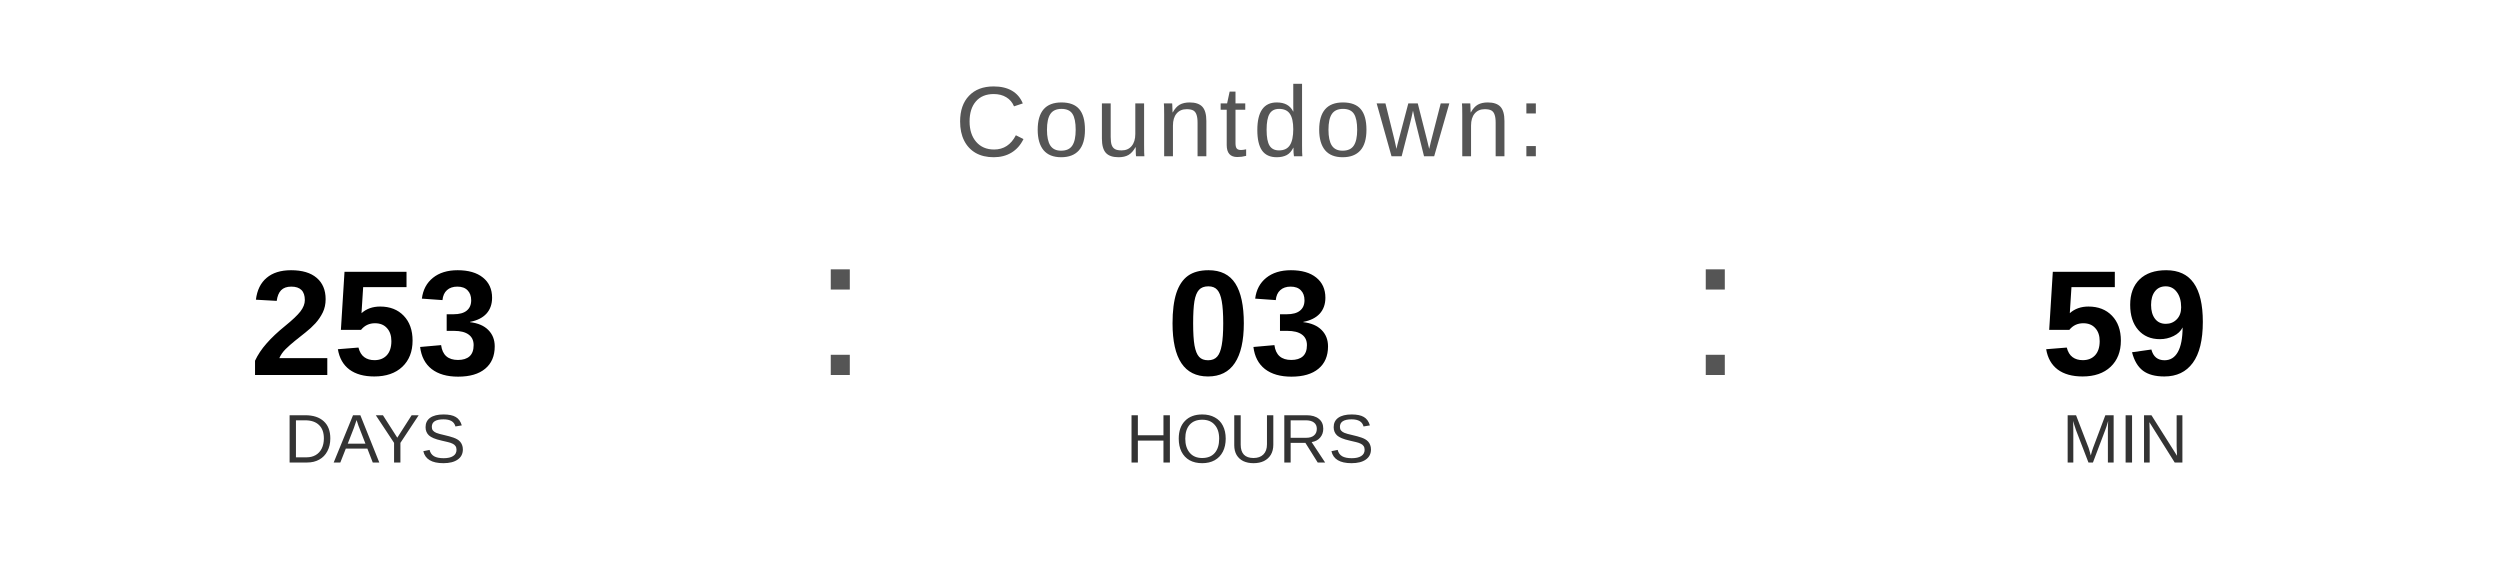
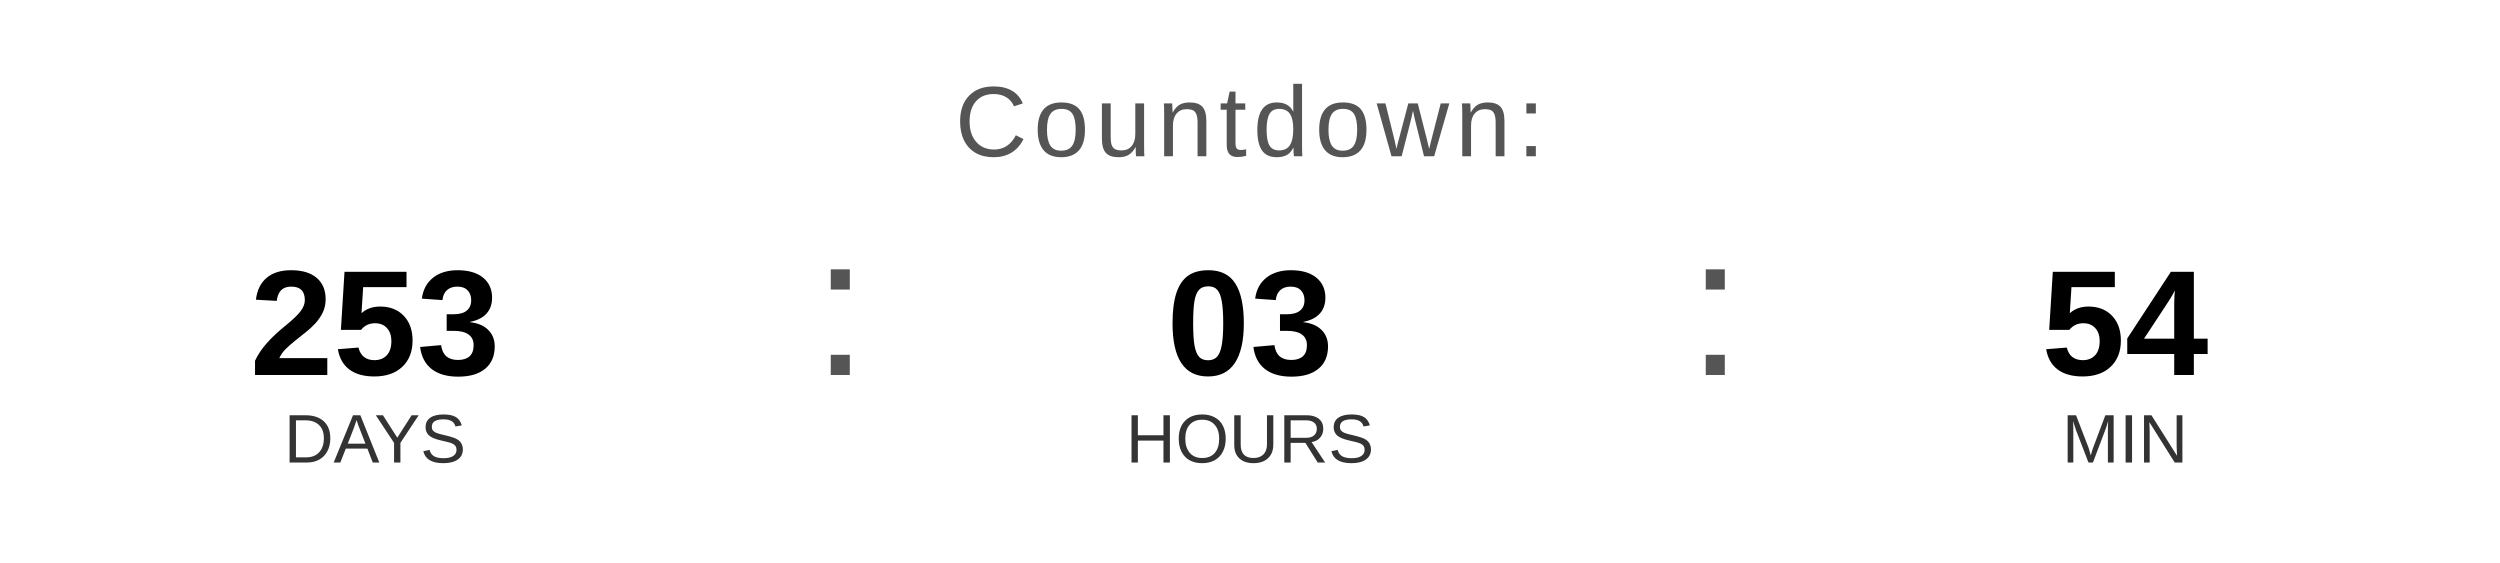
<svg xmlns="http://www.w3.org/2000/svg" width="400" height="90" viewBox="0 0 400 90">
  <text x="200" y="25" font-family="Arial, Helvetica, sans-serif" font-size="16" fill="#555555" text-anchor="middle" letter-spacing="1">
    Countdown:
  </text>
  <text x="60" y="60" font-family="Arial, Helvetica, sans-serif" font-size="24" font-weight="bold" fill="#000000" text-anchor="middle">253</text>
  <text x="60" y="74" font-family="Arial, Helvetica, sans-serif" font-size="11" fill="#333333" text-anchor="middle">DAYS</text>
  <text x="130" y="60" font-family="Arial, sans-serif" font-size="32" fill="#555555">:</text>
  <text x="200" y="60" font-family="Arial, Helvetica, sans-serif" font-size="24" font-weight="bold" fill="#000000" text-anchor="middle">03</text>
  <text x="200" y="74" font-family="Arial, Helvetica, sans-serif" font-size="11" fill="#333333" text-anchor="middle">HOURS</text>
  <text x="270" y="60" font-family="Arial, sans-serif" font-size="32" fill="#555555">:</text>
-   <text x="340" y="60" font-family="Arial, Helvetica, sans-serif" font-size="24" font-weight="bold" fill="#000000" text-anchor="middle">59</text>
+   <text x="340" y="60" font-family="Arial, Helvetica, sans-serif" font-size="24" font-weight="bold" fill="#000000" text-anchor="middle">54</text>
  <text x="340" y="74" font-family="Arial, Helvetica, sans-serif" font-size="11" fill="#333333" text-anchor="middle">MIN</text>
</svg>
